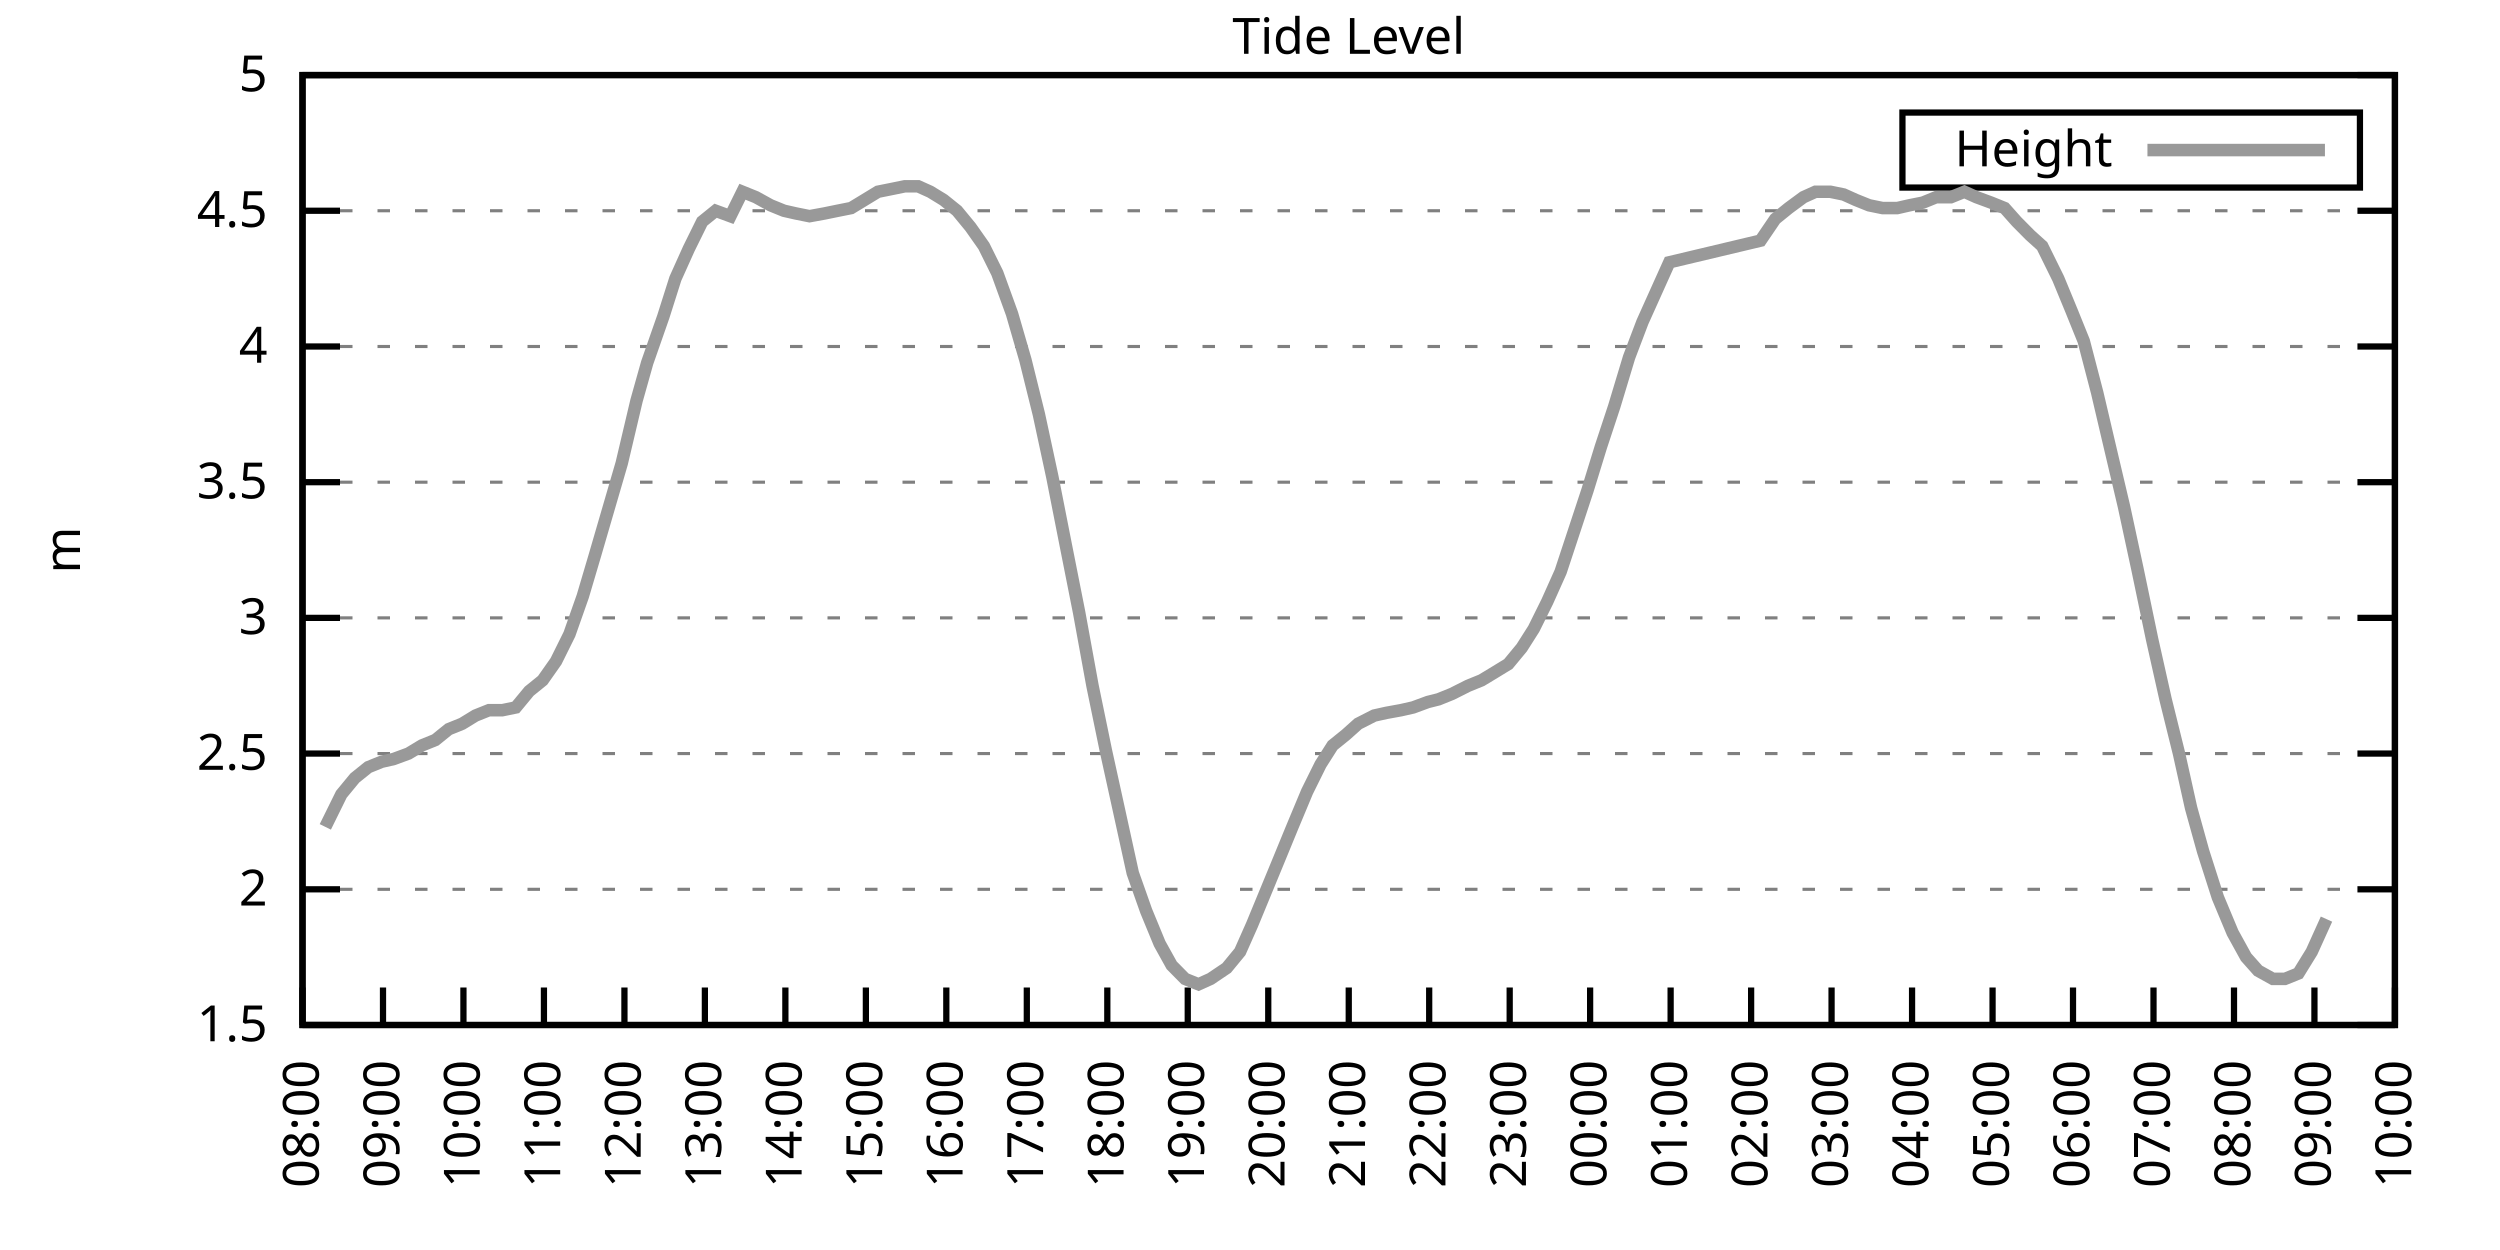
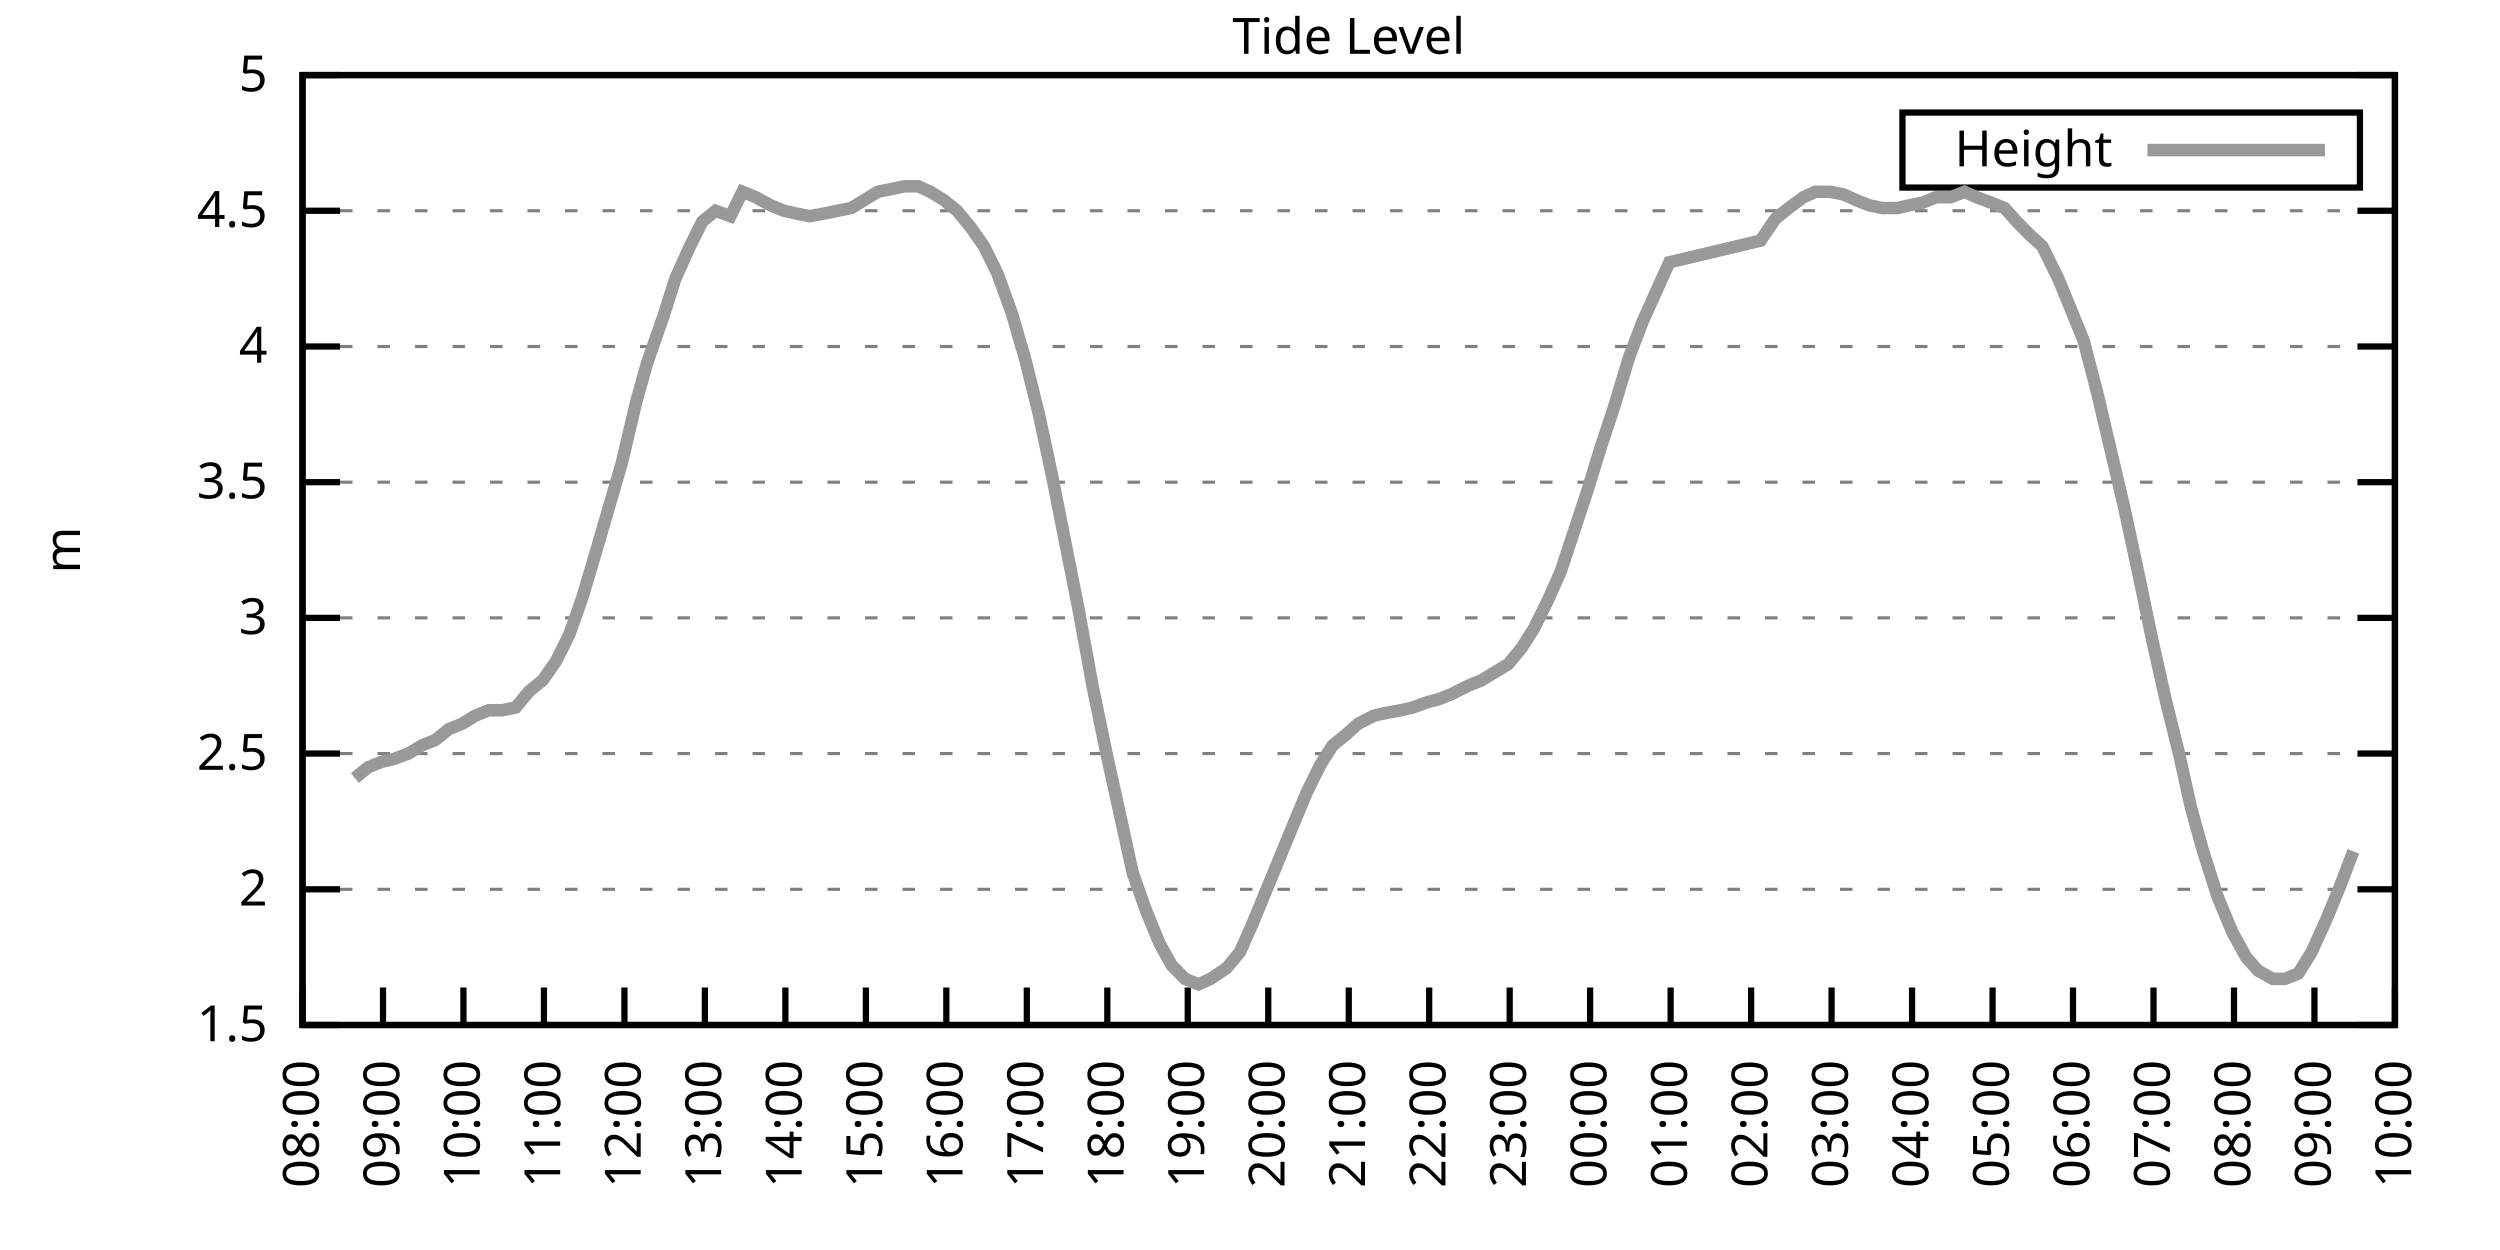
<svg xmlns="http://www.w3.org/2000/svg" xmlns:xlink="http://www.w3.org/1999/xlink" width="400" height="200" viewBox="0 0 400 200">
  <g id="gnuplot_canvas">
    <rect x="0" y="0" width="400" height="200" fill="none" />
    <defs>
      <circle id="gpDot" r="0.5" stroke-width="0.5" stroke="currentColor" />
      <path id="gpPt0" stroke-width="0.333" stroke="currentColor" d="M-1,0 h2 M0,-1 v2" />
      <path id="gpPt1" stroke-width="0.333" stroke="currentColor" d="M-1,-1 L1,1 M1,-1 L-1,1" />
      <path id="gpPt2" stroke-width="0.333" stroke="currentColor" d="M-1,0 L1,0 M0,-1 L0,1 M-1,-1 L1,1 M-1,1 L1,-1" />
      <rect id="gpPt3" stroke-width="0.333" stroke="currentColor" x="-1" y="-1" width="2" height="2" />
      <rect id="gpPt4" stroke-width="0.333" stroke="currentColor" fill="currentColor" x="-1" y="-1" width="2" height="2" />
      <circle id="gpPt5" stroke-width="0.333" stroke="currentColor" cx="0" cy="0" r="1" />
      <use xlink:href="#gpPt5" id="gpPt6" fill="currentColor" stroke="none" />
      <path id="gpPt7" stroke-width="0.333" stroke="currentColor" d="M0,-1.33 L-1.33,0.67 L1.33,0.67 z" />
      <use xlink:href="#gpPt7" id="gpPt8" fill="currentColor" stroke="none" />
      <use xlink:href="#gpPt7" id="gpPt9" stroke="currentColor" transform="rotate(180)" />
      <use xlink:href="#gpPt9" id="gpPt10" fill="currentColor" stroke="none" />
      <use xlink:href="#gpPt3" id="gpPt11" stroke="currentColor" transform="rotate(45)" />
      <use xlink:href="#gpPt11" id="gpPt12" fill="currentColor" stroke="none" />
      <path id="gpPt13" stroke-width="0.333" stroke="currentColor" d="M0,1.330 L1.265,0.411 L0.782,-1.067 L-0.782,-1.076 L-1.265,0.411 z" />
      <use xlink:href="#gpPt13" id="gpPt14" fill="currentColor" stroke="none" />
      <filter id="textbox" filterUnits="objectBoundingBox" x="0" y="0" height="1" width="1">
        <feFlood flood-color="white" flood-opacity="1" result="bgnd" />
        <feComposite in="SourceGraphic" in2="bgnd" operator="atop" />
      </filter>
      <filter id="greybox" filterUnits="objectBoundingBox" x="0" y="0" height="1" width="1">
        <feFlood flood-color="lightgrey" flood-opacity="1" result="grey" />
        <feComposite in="SourceGraphic" in2="grey" operator="atop" />
      </filter>
    </defs>
    <g fill="none" color="white" stroke="currentColor" stroke-width="1.00" stroke-linecap="butt" stroke-linejoin="miter">
</g>
    <g fill="none" color="black" stroke="currentColor" stroke-width="1.00" stroke-linecap="butt" stroke-linejoin="miter">
      <g stroke="none" shape-rendering="crispEdges">
        <polygon fill="rgb(255, 255, 255)" points="48.40,164.00 383.18,164.00 383.18,12.02 48.40,12.02 " />
      </g>
    </g>
    <g fill="none" color="black" stroke="currentColor" stroke-width="1.00" stroke-linecap="butt" stroke-linejoin="miter">
</g>
    <g fill="none" color="black" stroke="black" stroke-width="0.50" stroke-linecap="butt" stroke-linejoin="miter">
</g>
    <g fill="none" color="gray" stroke="currentColor" stroke-width="0.50" stroke-linecap="butt" stroke-linejoin="miter">
      <path stroke="gray" stroke-dasharray="2,4" class="gridline" d="M48.40,164.00 L383.19,164.00  " />
    </g>
    <g fill="none" color="gray" stroke="gray" stroke-width="1.00" stroke-linecap="butt" stroke-linejoin="miter">
</g>
    <g fill="none" color="black" stroke="currentColor" stroke-width="1.00" stroke-linecap="butt" stroke-linejoin="miter">
      <path stroke="black" d="M48.40,164.00 L54.40,164.00 M383.19,164.00 L377.19,164.00  " />
      <g transform="translate(42.80,166.60)" stroke="none" fill="black" font-family="Sans" font-size="8.00" text-anchor="end">
        <text>
          <tspan font-family="Sans"> 1.5</tspan>
        </text>
      </g>
    </g>
    <g fill="none" color="black" stroke="currentColor" stroke-width="1.00" stroke-linecap="butt" stroke-linejoin="miter">
</g>
    <g fill="none" color="black" stroke="black" stroke-width="0.50" stroke-linecap="butt" stroke-linejoin="miter">
</g>
    <g fill="none" color="gray" stroke="currentColor" stroke-width="0.50" stroke-linecap="butt" stroke-linejoin="miter">
      <path stroke="gray" stroke-dasharray="2,4" class="gridline" d="M48.40,142.29 L383.19,142.29  " />
    </g>
    <g fill="none" color="gray" stroke="gray" stroke-width="1.00" stroke-linecap="butt" stroke-linejoin="miter">
</g>
    <g fill="none" color="black" stroke="currentColor" stroke-width="1.00" stroke-linecap="butt" stroke-linejoin="miter">
      <path stroke="black" d="M48.40,142.29 L54.40,142.29 M383.19,142.29 L377.19,142.29  " />
      <g transform="translate(42.80,144.89)" stroke="none" fill="black" font-family="Sans" font-size="8.00" text-anchor="end">
        <text>
          <tspan font-family="Sans"> 2</tspan>
        </text>
      </g>
    </g>
    <g fill="none" color="black" stroke="currentColor" stroke-width="1.00" stroke-linecap="butt" stroke-linejoin="miter">
</g>
    <g fill="none" color="black" stroke="black" stroke-width="0.50" stroke-linecap="butt" stroke-linejoin="miter">
</g>
    <g fill="none" color="gray" stroke="currentColor" stroke-width="0.50" stroke-linecap="butt" stroke-linejoin="miter">
      <path stroke="gray" stroke-dasharray="2,4" class="gridline" d="M48.40,120.57 L383.19,120.57  " />
    </g>
    <g fill="none" color="gray" stroke="gray" stroke-width="1.00" stroke-linecap="butt" stroke-linejoin="miter">
</g>
    <g fill="none" color="black" stroke="currentColor" stroke-width="1.00" stroke-linecap="butt" stroke-linejoin="miter">
      <path stroke="black" d="M48.40,120.57 L54.40,120.57 M383.19,120.57 L377.19,120.57  " />
      <g transform="translate(42.80,123.17)" stroke="none" fill="black" font-family="Sans" font-size="8.00" text-anchor="end">
        <text>
          <tspan font-family="Sans"> 2.5</tspan>
        </text>
      </g>
    </g>
    <g fill="none" color="black" stroke="currentColor" stroke-width="1.00" stroke-linecap="butt" stroke-linejoin="miter">
</g>
    <g fill="none" color="black" stroke="black" stroke-width="0.50" stroke-linecap="butt" stroke-linejoin="miter">
</g>
    <g fill="none" color="gray" stroke="currentColor" stroke-width="0.50" stroke-linecap="butt" stroke-linejoin="miter">
      <path stroke="gray" stroke-dasharray="2,4" class="gridline" d="M48.40,98.86 L383.19,98.86  " />
    </g>
    <g fill="none" color="gray" stroke="gray" stroke-width="1.00" stroke-linecap="butt" stroke-linejoin="miter">
</g>
    <g fill="none" color="black" stroke="currentColor" stroke-width="1.00" stroke-linecap="butt" stroke-linejoin="miter">
      <path stroke="black" d="M48.40,98.86 L54.40,98.86 M383.19,98.86 L377.19,98.86  " />
      <g transform="translate(42.80,101.46)" stroke="none" fill="black" font-family="Sans" font-size="8.00" text-anchor="end">
        <text>
          <tspan font-family="Sans"> 3</tspan>
        </text>
      </g>
    </g>
    <g fill="none" color="black" stroke="currentColor" stroke-width="1.00" stroke-linecap="butt" stroke-linejoin="miter">
</g>
    <g fill="none" color="black" stroke="black" stroke-width="0.50" stroke-linecap="butt" stroke-linejoin="miter">
</g>
    <g fill="none" color="gray" stroke="currentColor" stroke-width="0.50" stroke-linecap="butt" stroke-linejoin="miter">
      <path stroke="gray" stroke-dasharray="2,4" class="gridline" d="M48.40,77.15 L383.19,77.15  " />
    </g>
    <g fill="none" color="gray" stroke="gray" stroke-width="1.00" stroke-linecap="butt" stroke-linejoin="miter">
</g>
    <g fill="none" color="black" stroke="currentColor" stroke-width="1.00" stroke-linecap="butt" stroke-linejoin="miter">
      <path stroke="black" d="M48.40,77.15 L54.40,77.15 M383.19,77.15 L377.19,77.15  " />
      <g transform="translate(42.80,79.75)" stroke="none" fill="black" font-family="Sans" font-size="8.00" text-anchor="end">
        <text>
          <tspan font-family="Sans"> 3.5</tspan>
        </text>
      </g>
    </g>
    <g fill="none" color="black" stroke="currentColor" stroke-width="1.00" stroke-linecap="butt" stroke-linejoin="miter">
</g>
    <g fill="none" color="black" stroke="black" stroke-width="0.50" stroke-linecap="butt" stroke-linejoin="miter">
</g>
    <g fill="none" color="gray" stroke="currentColor" stroke-width="0.50" stroke-linecap="butt" stroke-linejoin="miter">
      <path stroke="gray" stroke-dasharray="2,4" class="gridline" d="M48.40,55.44 L383.19,55.44  " />
    </g>
    <g fill="none" color="gray" stroke="gray" stroke-width="1.00" stroke-linecap="butt" stroke-linejoin="miter">
</g>
    <g fill="none" color="black" stroke="currentColor" stroke-width="1.00" stroke-linecap="butt" stroke-linejoin="miter">
      <path stroke="black" d="M48.40,55.44 L54.40,55.44 M383.19,55.44 L377.19,55.44  " />
      <g transform="translate(42.80,58.04)" stroke="none" fill="black" font-family="Sans" font-size="8.00" text-anchor="end">
        <text>
          <tspan font-family="Sans"> 4</tspan>
        </text>
      </g>
    </g>
    <g fill="none" color="black" stroke="currentColor" stroke-width="1.00" stroke-linecap="butt" stroke-linejoin="miter">
</g>
    <g fill="none" color="black" stroke="black" stroke-width="0.50" stroke-linecap="butt" stroke-linejoin="miter">
</g>
    <g fill="none" color="gray" stroke="currentColor" stroke-width="0.50" stroke-linecap="butt" stroke-linejoin="miter">
      <path stroke="gray" stroke-dasharray="2,4" class="gridline" d="M48.40,33.72 L383.19,33.72  " />
    </g>
    <g fill="none" color="gray" stroke="gray" stroke-width="1.00" stroke-linecap="butt" stroke-linejoin="miter">
</g>
    <g fill="none" color="black" stroke="currentColor" stroke-width="1.00" stroke-linecap="butt" stroke-linejoin="miter">
      <path stroke="black" d="M48.40,33.72 L54.40,33.72 M383.19,33.72 L377.19,33.72  " />
      <g transform="translate(42.80,36.32)" stroke="none" fill="black" font-family="Sans" font-size="8.00" text-anchor="end">
        <text>
          <tspan font-family="Sans"> 4.5</tspan>
        </text>
      </g>
    </g>
    <g fill="none" color="black" stroke="currentColor" stroke-width="1.00" stroke-linecap="butt" stroke-linejoin="miter">
</g>
    <g fill="none" color="black" stroke="black" stroke-width="0.50" stroke-linecap="butt" stroke-linejoin="miter">
</g>
    <g fill="none" color="gray" stroke="currentColor" stroke-width="0.50" stroke-linecap="butt" stroke-linejoin="miter">
      <path stroke="gray" stroke-dasharray="2,4" class="gridline" d="M48.40,12.01 L383.19,12.01  " />
    </g>
    <g fill="none" color="gray" stroke="gray" stroke-width="1.00" stroke-linecap="butt" stroke-linejoin="miter">
</g>
    <g fill="none" color="black" stroke="currentColor" stroke-width="1.00" stroke-linecap="butt" stroke-linejoin="miter">
      <path stroke="black" d="M48.40,12.01 L54.40,12.01 M383.19,12.01 L377.19,12.01  " />
      <g transform="translate(42.80,14.61)" stroke="none" fill="black" font-family="Sans" font-size="8.00" text-anchor="end">
        <text>
          <tspan font-family="Sans"> 5</tspan>
        </text>
      </g>
    </g>
    <g fill="none" color="black" stroke="currentColor" stroke-width="1.00" stroke-linecap="butt" stroke-linejoin="miter">
      <path stroke="black" d="M48.40,164.00 L48.40,158.00  " />
      <g transform="translate(51.00,169.60) rotate(270.00)" stroke="none" fill="black" font-family="Sans" font-size="8.00" text-anchor="end">
        <text>
          <tspan font-family="Sans">08:00</tspan>
        </text>
      </g>
    </g>
    <g fill="none" color="black" stroke="currentColor" stroke-width="1.00" stroke-linecap="butt" stroke-linejoin="miter">
      <path stroke="black" d="M61.28,164.00 L61.28,158.00  " />
      <g transform="translate(63.88,169.60) rotate(270.00)" stroke="none" fill="black" font-family="Sans" font-size="8.00" text-anchor="end">
        <text>
          <tspan font-family="Sans">09:00</tspan>
        </text>
      </g>
    </g>
    <g fill="none" color="black" stroke="currentColor" stroke-width="1.00" stroke-linecap="butt" stroke-linejoin="miter">
      <path stroke="black" d="M74.15,164.00 L74.15,158.00  " />
      <g transform="translate(76.75,169.60) rotate(270.00)" stroke="none" fill="black" font-family="Sans" font-size="8.00" text-anchor="end">
        <text>
          <tspan font-family="Sans">10:00</tspan>
        </text>
      </g>
    </g>
    <g fill="none" color="black" stroke="currentColor" stroke-width="1.00" stroke-linecap="butt" stroke-linejoin="miter">
      <path stroke="black" d="M87.03,164.00 L87.03,158.00  " />
      <g transform="translate(89.63,169.60) rotate(270.00)" stroke="none" fill="black" font-family="Sans" font-size="8.00" text-anchor="end">
        <text>
          <tspan font-family="Sans">11:00</tspan>
        </text>
      </g>
    </g>
    <g fill="none" color="black" stroke="currentColor" stroke-width="1.00" stroke-linecap="butt" stroke-linejoin="miter">
      <path stroke="black" d="M99.91,164.00 L99.91,158.00  " />
      <g transform="translate(102.51,169.60) rotate(270.00)" stroke="none" fill="black" font-family="Sans" font-size="8.00" text-anchor="end">
        <text>
          <tspan font-family="Sans">12:00</tspan>
        </text>
      </g>
    </g>
    <g fill="none" color="black" stroke="currentColor" stroke-width="1.00" stroke-linecap="butt" stroke-linejoin="miter">
      <path stroke="black" d="M112.78,164.00 L112.78,158.00  " />
      <g transform="translate(115.38,169.60) rotate(270.00)" stroke="none" fill="black" font-family="Sans" font-size="8.00" text-anchor="end">
        <text>
          <tspan font-family="Sans">13:00</tspan>
        </text>
      </g>
    </g>
    <g fill="none" color="black" stroke="currentColor" stroke-width="1.00" stroke-linecap="butt" stroke-linejoin="miter">
      <path stroke="black" d="M125.66,164.00 L125.66,158.00  " />
      <g transform="translate(128.26,169.60) rotate(270.00)" stroke="none" fill="black" font-family="Sans" font-size="8.00" text-anchor="end">
        <text>
          <tspan font-family="Sans">14:00</tspan>
        </text>
      </g>
    </g>
    <g fill="none" color="black" stroke="currentColor" stroke-width="1.00" stroke-linecap="butt" stroke-linejoin="miter">
      <path stroke="black" d="M138.54,164.00 L138.54,158.00  " />
      <g transform="translate(141.14,169.60) rotate(270.00)" stroke="none" fill="black" font-family="Sans" font-size="8.00" text-anchor="end">
        <text>
          <tspan font-family="Sans">15:00</tspan>
        </text>
      </g>
    </g>
    <g fill="none" color="black" stroke="currentColor" stroke-width="1.00" stroke-linecap="butt" stroke-linejoin="miter">
      <path stroke="black" d="M151.41,164.00 L151.41,158.00  " />
      <g transform="translate(154.01,169.60) rotate(270.00)" stroke="none" fill="black" font-family="Sans" font-size="8.00" text-anchor="end">
        <text>
          <tspan font-family="Sans">16:00</tspan>
        </text>
      </g>
    </g>
    <g fill="none" color="black" stroke="currentColor" stroke-width="1.00" stroke-linecap="butt" stroke-linejoin="miter">
      <path stroke="black" d="M164.29,164.00 L164.29,158.00  " />
      <g transform="translate(166.89,169.60) rotate(270.00)" stroke="none" fill="black" font-family="Sans" font-size="8.00" text-anchor="end">
        <text>
          <tspan font-family="Sans">17:00</tspan>
        </text>
      </g>
    </g>
    <g fill="none" color="black" stroke="currentColor" stroke-width="1.00" stroke-linecap="butt" stroke-linejoin="miter">
      <path stroke="black" d="M177.17,164.00 L177.17,158.00  " />
      <g transform="translate(179.77,169.60) rotate(270.00)" stroke="none" fill="black" font-family="Sans" font-size="8.00" text-anchor="end">
        <text>
          <tspan font-family="Sans">18:00</tspan>
        </text>
      </g>
    </g>
    <g fill="none" color="black" stroke="currentColor" stroke-width="1.00" stroke-linecap="butt" stroke-linejoin="miter">
      <path stroke="black" d="M190.04,164.00 L190.04,158.00  " />
      <g transform="translate(192.64,169.60) rotate(270.00)" stroke="none" fill="black" font-family="Sans" font-size="8.00" text-anchor="end">
        <text>
          <tspan font-family="Sans">19:00</tspan>
        </text>
      </g>
    </g>
    <g fill="none" color="black" stroke="currentColor" stroke-width="1.00" stroke-linecap="butt" stroke-linejoin="miter">
      <path stroke="black" d="M202.92,164.00 L202.92,158.00  " />
      <g transform="translate(205.52,169.60) rotate(270.00)" stroke="none" fill="black" font-family="Sans" font-size="8.00" text-anchor="end">
        <text>
          <tspan font-family="Sans">20:00</tspan>
        </text>
      </g>
    </g>
    <g fill="none" color="black" stroke="currentColor" stroke-width="1.00" stroke-linecap="butt" stroke-linejoin="miter">
      <path stroke="black" d="M215.80,164.00 L215.80,158.00  " />
      <g transform="translate(218.40,169.60) rotate(270.00)" stroke="none" fill="black" font-family="Sans" font-size="8.00" text-anchor="end">
        <text>
          <tspan font-family="Sans">21:00</tspan>
        </text>
      </g>
    </g>
    <g fill="none" color="black" stroke="currentColor" stroke-width="1.00" stroke-linecap="butt" stroke-linejoin="miter">
      <path stroke="black" d="M228.67,164.00 L228.67,158.00  " />
      <g transform="translate(231.27,169.60) rotate(270.00)" stroke="none" fill="black" font-family="Sans" font-size="8.00" text-anchor="end">
        <text>
          <tspan font-family="Sans">22:00</tspan>
        </text>
      </g>
    </g>
    <g fill="none" color="black" stroke="currentColor" stroke-width="1.00" stroke-linecap="butt" stroke-linejoin="miter">
      <path stroke="black" d="M241.55,164.00 L241.55,158.00  " />
      <g transform="translate(244.15,169.60) rotate(270.00)" stroke="none" fill="black" font-family="Sans" font-size="8.00" text-anchor="end">
        <text>
          <tspan font-family="Sans">23:00</tspan>
        </text>
      </g>
    </g>
    <g fill="none" color="black" stroke="currentColor" stroke-width="1.00" stroke-linecap="butt" stroke-linejoin="miter">
      <path stroke="black" d="M254.42,164.00 L254.42,158.00  " />
      <g transform="translate(257.02,169.60) rotate(270.00)" stroke="none" fill="black" font-family="Sans" font-size="8.00" text-anchor="end">
        <text>
          <tspan font-family="Sans">00:00</tspan>
        </text>
      </g>
    </g>
    <g fill="none" color="black" stroke="currentColor" stroke-width="1.00" stroke-linecap="butt" stroke-linejoin="miter">
      <path stroke="black" d="M267.30,164.00 L267.30,158.00  " />
      <g transform="translate(269.90,169.60) rotate(270.00)" stroke="none" fill="black" font-family="Sans" font-size="8.00" text-anchor="end">
        <text>
          <tspan font-family="Sans">01:00</tspan>
        </text>
      </g>
    </g>
    <g fill="none" color="black" stroke="currentColor" stroke-width="1.00" stroke-linecap="butt" stroke-linejoin="miter">
      <path stroke="black" d="M280.18,164.00 L280.18,158.00  " />
      <g transform="translate(282.78,169.60) rotate(270.00)" stroke="none" fill="black" font-family="Sans" font-size="8.00" text-anchor="end">
        <text>
          <tspan font-family="Sans">02:00</tspan>
        </text>
      </g>
    </g>
    <g fill="none" color="black" stroke="currentColor" stroke-width="1.00" stroke-linecap="butt" stroke-linejoin="miter">
      <path stroke="black" d="M293.05,164.00 L293.05,158.00  " />
      <g transform="translate(295.65,169.60) rotate(270.00)" stroke="none" fill="black" font-family="Sans" font-size="8.00" text-anchor="end">
        <text>
          <tspan font-family="Sans">03:00</tspan>
        </text>
      </g>
    </g>
    <g fill="none" color="black" stroke="currentColor" stroke-width="1.00" stroke-linecap="butt" stroke-linejoin="miter">
      <path stroke="black" d="M305.93,164.00 L305.93,158.00  " />
      <g transform="translate(308.53,169.60) rotate(270.00)" stroke="none" fill="black" font-family="Sans" font-size="8.00" text-anchor="end">
        <text>
          <tspan font-family="Sans">04:00</tspan>
        </text>
      </g>
    </g>
    <g fill="none" color="black" stroke="currentColor" stroke-width="1.00" stroke-linecap="butt" stroke-linejoin="miter">
      <path stroke="black" d="M318.81,164.00 L318.81,158.00  " />
      <g transform="translate(321.41,169.60) rotate(270.00)" stroke="none" fill="black" font-family="Sans" font-size="8.00" text-anchor="end">
        <text>
          <tspan font-family="Sans">05:00</tspan>
        </text>
      </g>
    </g>
    <g fill="none" color="black" stroke="currentColor" stroke-width="1.00" stroke-linecap="butt" stroke-linejoin="miter">
      <path stroke="black" d="M331.68,164.00 L331.68,158.00  " />
      <g transform="translate(334.28,169.60) rotate(270.00)" stroke="none" fill="black" font-family="Sans" font-size="8.00" text-anchor="end">
        <text>
          <tspan font-family="Sans">06:00</tspan>
        </text>
      </g>
    </g>
    <g fill="none" color="black" stroke="currentColor" stroke-width="1.00" stroke-linecap="butt" stroke-linejoin="miter">
      <path stroke="black" d="M344.56,164.00 L344.56,158.00  " />
      <g transform="translate(347.16,169.60) rotate(270.00)" stroke="none" fill="black" font-family="Sans" font-size="8.00" text-anchor="end">
        <text>
          <tspan font-family="Sans">07:00</tspan>
        </text>
      </g>
    </g>
    <g fill="none" color="black" stroke="currentColor" stroke-width="1.00" stroke-linecap="butt" stroke-linejoin="miter">
      <path stroke="black" d="M357.44,164.00 L357.44,158.00  " />
      <g transform="translate(360.04,169.60) rotate(270.00)" stroke="none" fill="black" font-family="Sans" font-size="8.00" text-anchor="end">
        <text>
          <tspan font-family="Sans">08:00</tspan>
        </text>
      </g>
    </g>
    <g fill="none" color="black" stroke="currentColor" stroke-width="1.00" stroke-linecap="butt" stroke-linejoin="miter">
      <path stroke="black" d="M370.31,164.00 L370.31,158.00  " />
      <g transform="translate(372.91,169.60) rotate(270.00)" stroke="none" fill="black" font-family="Sans" font-size="8.00" text-anchor="end">
        <text>
          <tspan font-family="Sans">09:00</tspan>
        </text>
      </g>
    </g>
    <g fill="none" color="black" stroke="currentColor" stroke-width="1.00" stroke-linecap="butt" stroke-linejoin="miter">
      <path stroke="black" d="M383.19,164.00 L383.19,158.00  " />
      <g transform="translate(385.79,169.60) rotate(270.00)" stroke="none" fill="black" font-family="Sans" font-size="8.00" text-anchor="end">
        <text>
          <tspan font-family="Sans">10:00</tspan>
        </text>
      </g>
    </g>
    <g fill="none" color="black" stroke="currentColor" stroke-width="1.00" stroke-linecap="butt" stroke-linejoin="miter">
</g>
    <g fill="none" color="black" stroke="currentColor" stroke-width="1.00" stroke-linecap="butt" stroke-linejoin="miter">
      <path stroke="black" d="M48.40,12.01 L48.40,164.00 L383.19,164.00 L383.19,12.01 L48.40,12.01 Z  " />
    </g>
    <g fill="none" color="black" stroke="currentColor" stroke-width="1.00" stroke-linecap="butt" stroke-linejoin="miter">
</g>
    <g fill="none" color="black" stroke="currentColor" stroke-width="1.00" stroke-linecap="butt" stroke-linejoin="miter">
      <path stroke="black" d="M304.39,30.01 L304.39,18.01 L377.59,18.01 L377.59,30.01 L304.39,30.01 Z  " />
    </g>
    <g id="Tide_level_plot_1">
      <g fill="none" color="white" stroke="black" stroke-width="2.00" stroke-linecap="butt" stroke-linejoin="miter">
</g>
      <g fill="none" color="black" stroke="currentColor" stroke-width="2.00" stroke-linecap="butt" stroke-linejoin="miter">
        <g transform="translate(337.99,26.61)" stroke="none" fill="black" font-family="Sans" font-size="8.00" text-anchor="end">
          <text>
            <tspan font-family="Sans">Height</tspan>
          </text>
        </g>
      </g>
      <g fill="none" color="black" stroke="currentColor" stroke-width="2.00" stroke-linecap="butt" stroke-linejoin="miter">
-         <path stroke="rgb(153, 153, 153)" d="M343.59,24.01 L371.99,24.01 M52.05,132.30 L54.62,127.09 L56.77,124.48 L58.92,122.75 L61.06,121.88 L62.99,121.44   L65.35,120.57 L67.50,119.27 L69.65,118.40 L71.79,116.67 L73.94,115.80 L76.08,114.49 L78.23,113.63 L80.38,113.63   L82.52,113.19 L84.67,110.59 L86.82,108.85 L88.96,105.81 L91.11,101.47 L93.25,95.39 L95.18,88.87 L97.33,81.49   L99.48,74.11 L101.84,64.12 L103.55,58.04 L106.13,50.66 L108.06,44.58 L110.21,39.80 L112.35,35.46 L114.50,33.72   L116.86,34.59 L118.79,30.68 L120.94,31.55 L123.30,32.85 L125.44,33.72 L127.38,34.16 L129.52,34.59 L131.88,34.16   L134.03,33.72 L136.18,33.29 L138.32,31.99 L140.47,30.68 L142.61,30.25 L144.76,29.81 L146.91,29.81 L148.84,30.68   L150.98,31.99 L153.13,33.72 L155.28,36.33 L157.42,39.37 L159.57,43.71 L161.93,50.22 L164.07,57.61 L166.22,66.29   L168.37,76.28 L170.51,87.14 L172.66,97.99 L174.80,109.72 L176.95,120.14 L178.67,127.96 L181.24,139.68 L183.39,145.76   L185.54,150.97 L187.47,154.45 L189.61,156.62 L191.76,157.49 L193.69,156.62 L196.27,154.88 L198.41,152.28 L200.34,147.93   L202.49,142.72 L204.64,137.51 L206.78,132.30 L209.14,126.65 L211.29,122.31 L213.22,119.27 L215.37,117.53 L217.30,115.80   L219.87,114.49 L221.80,114.06 L224.16,113.63 L226.10,113.19 L228.46,112.32 L230.17,111.89 L232.32,111.02 L234.90,109.72   L237.04,108.85 L239.19,107.55 L241.33,106.24 L243.48,103.64 L245.41,100.60 L247.56,96.26 L249.70,91.48 L251.85,84.97   L254.00,78.45 L256.14,71.50 L258.29,64.99 L260.65,57.17 L262.79,51.53 L264.94,46.75 L267.09,41.97 L281.68,38.50   L284.04,35.03 L286.19,33.29 L288.55,31.55 L290.48,30.68 L292.84,30.68 L294.99,31.12 L296.92,31.99 L299.06,32.85   L301.21,33.29 L303.57,33.29 L305.50,32.85 L307.65,32.42 L309.79,31.55 L312.15,31.55 L314.30,30.68 L316.23,31.55   L318.59,32.42 L320.74,33.29 L322.67,35.46 L324.82,37.63 L326.75,39.37 L329.32,44.58 L331.47,49.79 L333.40,54.57   L335.55,62.82 L337.69,71.94 L339.84,81.06 L341.99,91.04 L344.35,102.34 L346.49,111.89 L348.64,120.57 L350.57,129.26   L352.50,136.21 L354.86,143.59 L357.22,149.24 L359.37,153.14 L361.30,155.31 L363.66,156.62 L365.59,156.62 L367.74,155.75   L369.88,152.28 L372.24,147.06  " />
+         <path stroke="rgb(153, 153, 153)" d="M343.59,24.01 L371.99,24.01 M56.77,124.48 L58.92,122.75 L61.06,121.88 L62.99,121.44 L65.35,120.57 L67.50,119.27   L69.65,118.40 L71.79,116.67 L73.94,115.80 L76.08,114.49 L78.23,113.63 L80.38,113.63 L82.52,113.19 L84.67,110.59   L86.82,108.85 L88.96,105.81 L91.11,101.47 L93.25,95.39 L95.18,88.87 L97.33,81.49 L99.48,74.11 L101.84,64.12   L103.55,58.04 L106.13,50.66 L108.06,44.58 L110.21,39.80 L112.35,35.46 L114.50,33.72 L116.86,34.59 L118.79,30.68   L120.94,31.55 L123.30,32.85 L125.44,33.72 L127.38,34.16 L129.52,34.59 L131.88,34.16 L134.03,33.72 L136.18,33.29   L138.32,31.99 L140.47,30.68 L142.61,30.25 L144.76,29.81 L146.91,29.81 L148.84,30.68 L150.98,31.99 L153.13,33.72   L155.28,36.33 L157.42,39.37 L159.57,43.71 L161.93,50.22 L164.07,57.61 L166.22,66.29 L168.37,76.28 L170.51,87.14   L172.66,97.99 L174.80,109.72 L176.95,120.14 L178.67,127.96 L181.24,139.68 L183.39,145.76 L185.54,150.97 L187.47,154.45   L189.61,156.62 L191.76,157.49 L193.69,156.62 L196.27,154.88 L198.41,152.28 L200.34,147.93 L202.49,142.72 L204.64,137.51   L206.78,132.30 L209.14,126.65 L211.29,122.31 L213.22,119.27 L215.37,117.53 L217.30,115.80 L219.87,114.49 L221.80,114.06   L224.16,113.63 L226.10,113.19 L228.46,112.32 L230.17,111.89 L232.32,111.02 L234.90,109.72 L237.04,108.85 L239.19,107.55   L241.33,106.24 L243.48,103.64 L245.41,100.60 L247.56,96.26 L249.70,91.48 L251.85,84.97 L254.00,78.45 L256.14,71.50   L258.29,64.99 L260.65,57.17 L262.79,51.53 L264.94,46.75 L267.09,41.97 L281.68,38.50 L284.04,35.03 L286.19,33.29   L288.55,31.55 L290.48,30.68 L292.84,30.68 L294.99,31.12 L296.92,31.99 L299.06,32.85 L301.21,33.29 L303.57,33.29   L305.50,32.85 L307.65,32.42 L309.79,31.55 L312.15,31.55 L314.30,30.68 L316.23,31.55 L318.59,32.42 L320.74,33.29   L322.67,35.46 L324.82,37.63 L326.75,39.37 L329.32,44.58 L331.47,49.79 L333.40,54.57 L335.55,62.82 L337.69,71.94   L339.84,81.06 L341.99,91.04 L344.35,102.34 L346.49,111.89 L348.64,120.57 L350.57,129.26 L352.50,136.21 L354.86,143.59   L357.22,149.24 L359.37,153.14 L361.30,155.31 L363.66,156.62 L365.59,156.62 L367.74,155.75 L369.88,152.28 L372.24,147.06   L374.39,141.85 L376.54,136.21  " />
      </g>
    </g>
    <g fill="none" color="black" stroke="currentColor" stroke-width="2.00" stroke-linecap="butt" stroke-linejoin="miter">
</g>
    <g fill="none" color="black" stroke="black" stroke-width="1.00" stroke-linecap="butt" stroke-linejoin="miter">
</g>
    <g fill="none" color="black" stroke="currentColor" stroke-width="1.00" stroke-linecap="butt" stroke-linejoin="miter">
      <path stroke="black" d="M48.40,12.01 L48.40,164.00 L383.19,164.00 L383.19,12.01 L48.40,12.01 Z  " />
      <g transform="translate(12.80,88.01) rotate(270.00)" stroke="none" fill="black" font-family="Sans" font-size="8.00" text-anchor="middle">
        <text>
          <tspan font-family="Sans">m</tspan>
        </text>
      </g>
    </g>
    <g fill="none" color="black" stroke="currentColor" stroke-width="1.00" stroke-linecap="butt" stroke-linejoin="miter">
</g>
    <g fill="none" color="black" stroke="currentColor" stroke-width="1.00" stroke-linecap="butt" stroke-linejoin="miter">
      <g transform="translate(215.79,8.61)" stroke="none" fill="black" font-family="Sans" font-size="8.00" text-anchor="middle">
        <text>
          <tspan font-family="Sans">Tide Level</tspan>
        </text>
      </g>
    </g>
    <g fill="none" color="black" stroke="currentColor" stroke-width="1.00" stroke-linecap="butt" stroke-linejoin="miter">
</g>
  </g>
</svg>
